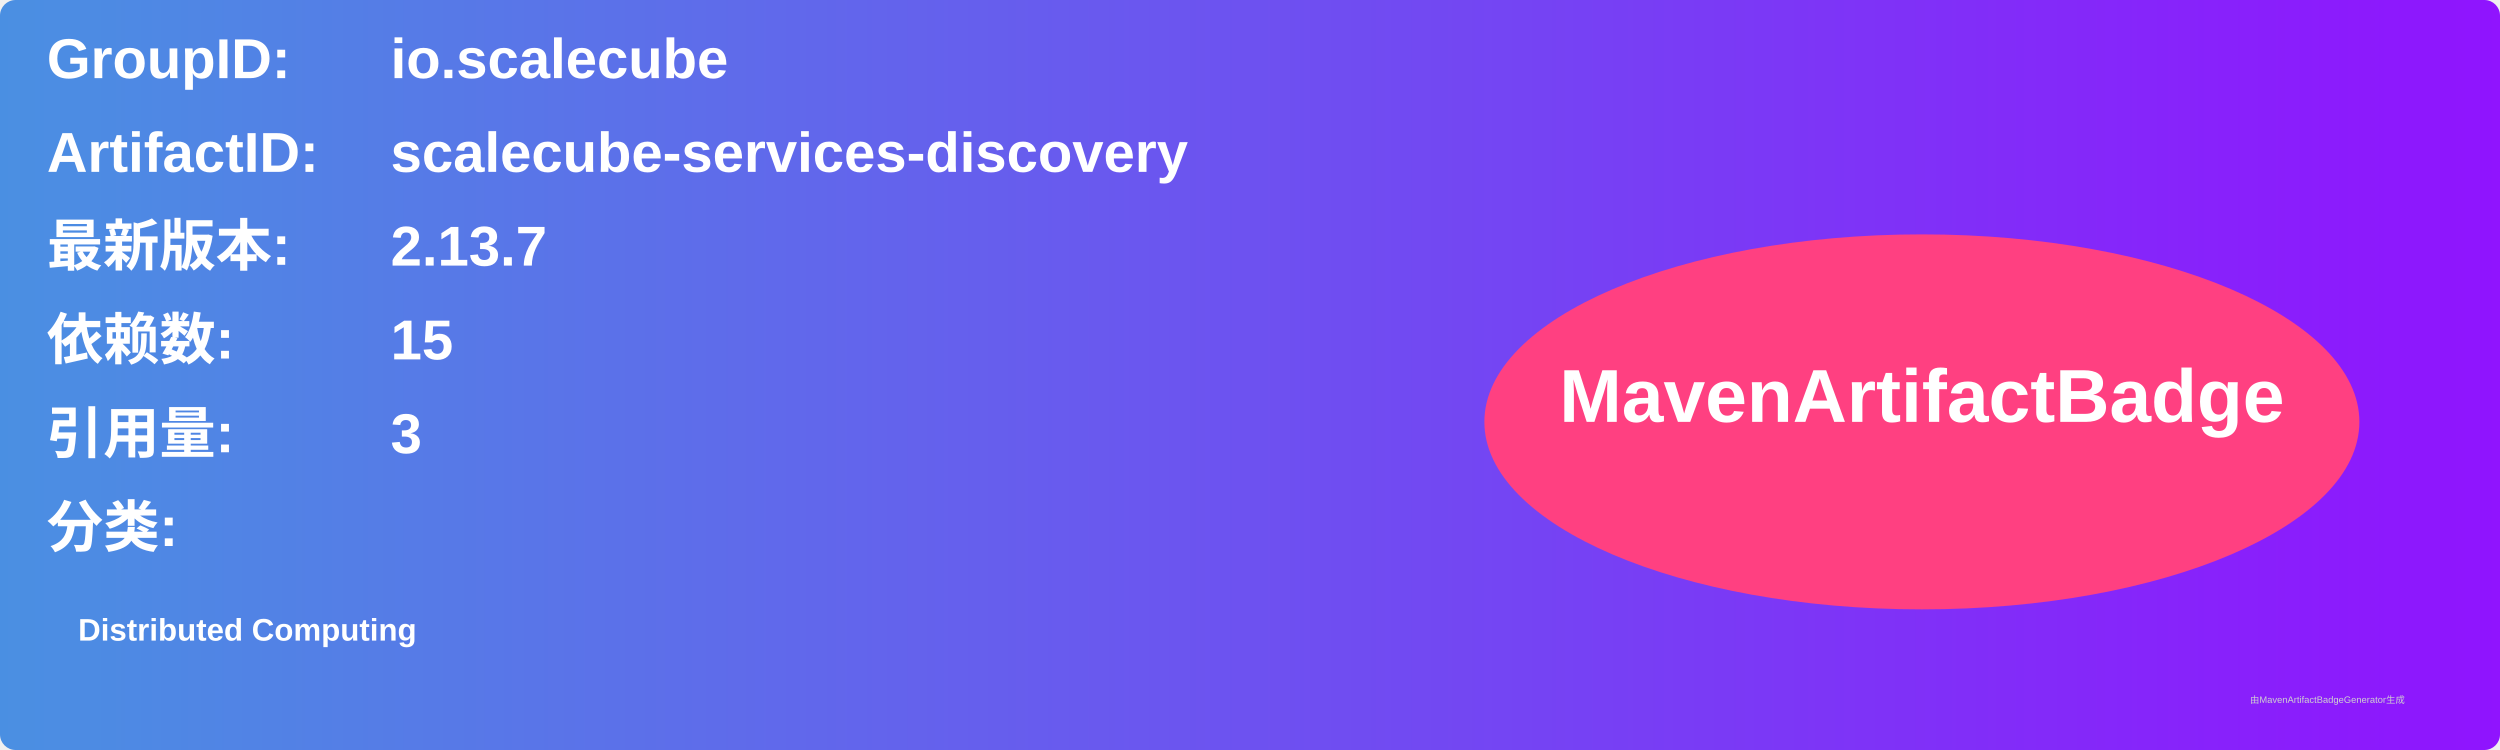
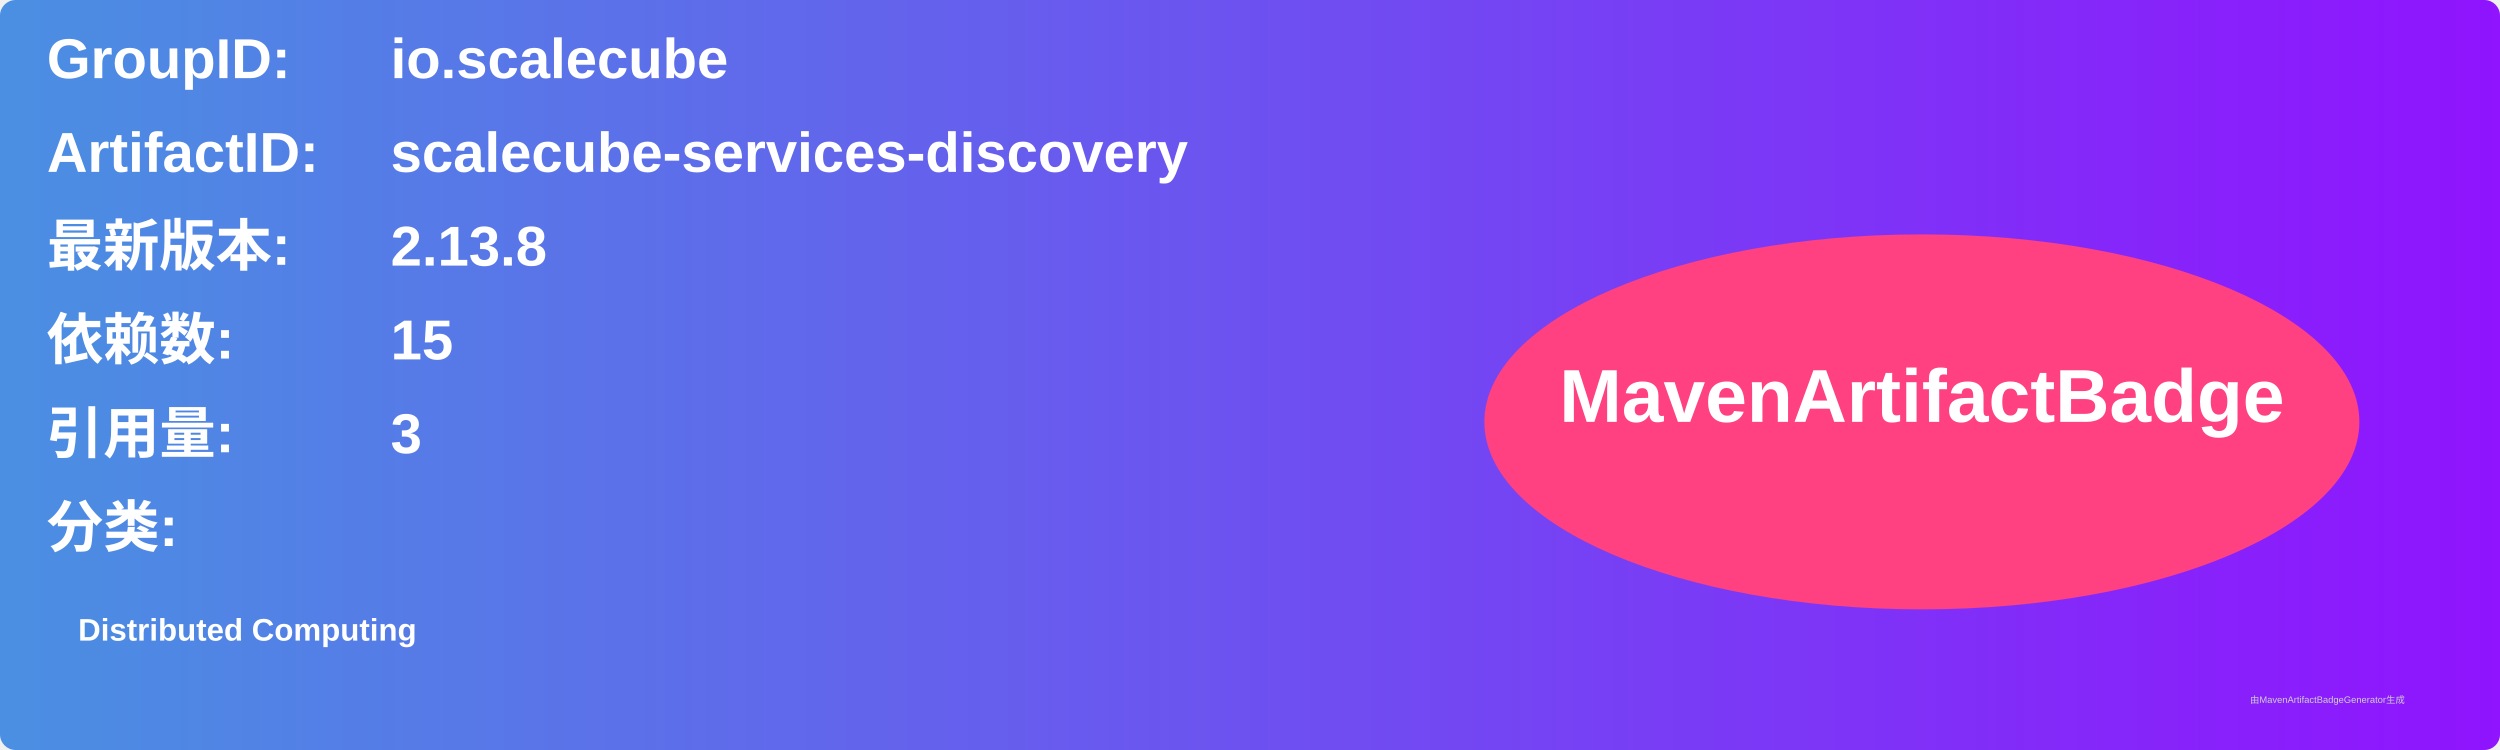
<svg xmlns="http://www.w3.org/2000/svg" width="800" height="240" viewBox="0 0 800 240">
  <linearGradient id="grad" x1="0%" y1="0%" x2="100%" y2="0%">
    <stop offset="0%" stop-color="#4a90e2" />
    <stop offset="100%" stop-color="#9013fe" />
  </linearGradient>
  <rect width="100%" height="100%" rx="5" ry="5" fill="url(#grad)" />
  <g transform="translate(15, 15)">
    <text x="0" y="10" font-family="Arial" font-size="18" fill="white" font-weight="bold" width="260">GroupID:</text>
    <text x="110" y="10" font-family="Arial" font-size="18" fill="white" font-weight="bold" width="460">io.scalecube</text>
    <text x="0" y="40" font-family="Arial" font-size="18" fill="white" font-weight="bold" width="260">ArtifactID:</text>
    <text x="110" y="40" font-family="Arial" font-size="18" fill="white" font-weight="bold" width="460">scalecube-services-discovery</text>
    <text x="0" y="70" font-family="Arial" font-size="18" fill="white" font-weight="bold">最新版本:</text>
    <text x="110" y="70" font-family="Arial" font-size="18" fill="white" font-weight="bold">
-       <tspan font-weight="bold">2.13.7</tspan>
+       <tspan font-weight="bold">2.13.8</tspan>
    </text>
    <text x="0" y="100" font-family="Arial" font-size="18" fill="white" font-weight="bold">依赖数: </text>
    <text x="110" y="100" font-family="Arial" font-size="18" fill="white">
      <tspan font-weight="bold">15</tspan>
    </text>
    <text x="0" y="130" font-family="Arial" font-size="18" fill="white" font-weight="bold">引用量: </text>
    <text x="110" y="130" font-family="Arial" font-size="18" fill="white">
      <tspan font-weight="bold">3</tspan>
    </text>
    <text x="0" y="160" font-family="Arial" font-size="18" fill="white" font-weight="bold">分类:</text>
    <text x="10" y="190" font-family="Arial" font-size="10" fill="white">
      <tspan font-weight="bold">Distributed Computing</tspan>
    </text>
    <ellipse cx="600" cy="120" rx="140" ry="60" fill="#ff4081" />
    <text x="600" y="120" text-anchor="middle" font-family="Arial" font-size="24" fill="white" font-weight="bold">MavenArtifactBadge</text>
  </g>
  <text x="720" y="225" font-family="Arial" font-size="3" fill="#d0d0d0">由MavenArtifactBadgeGenerator生成</text>
</svg>
